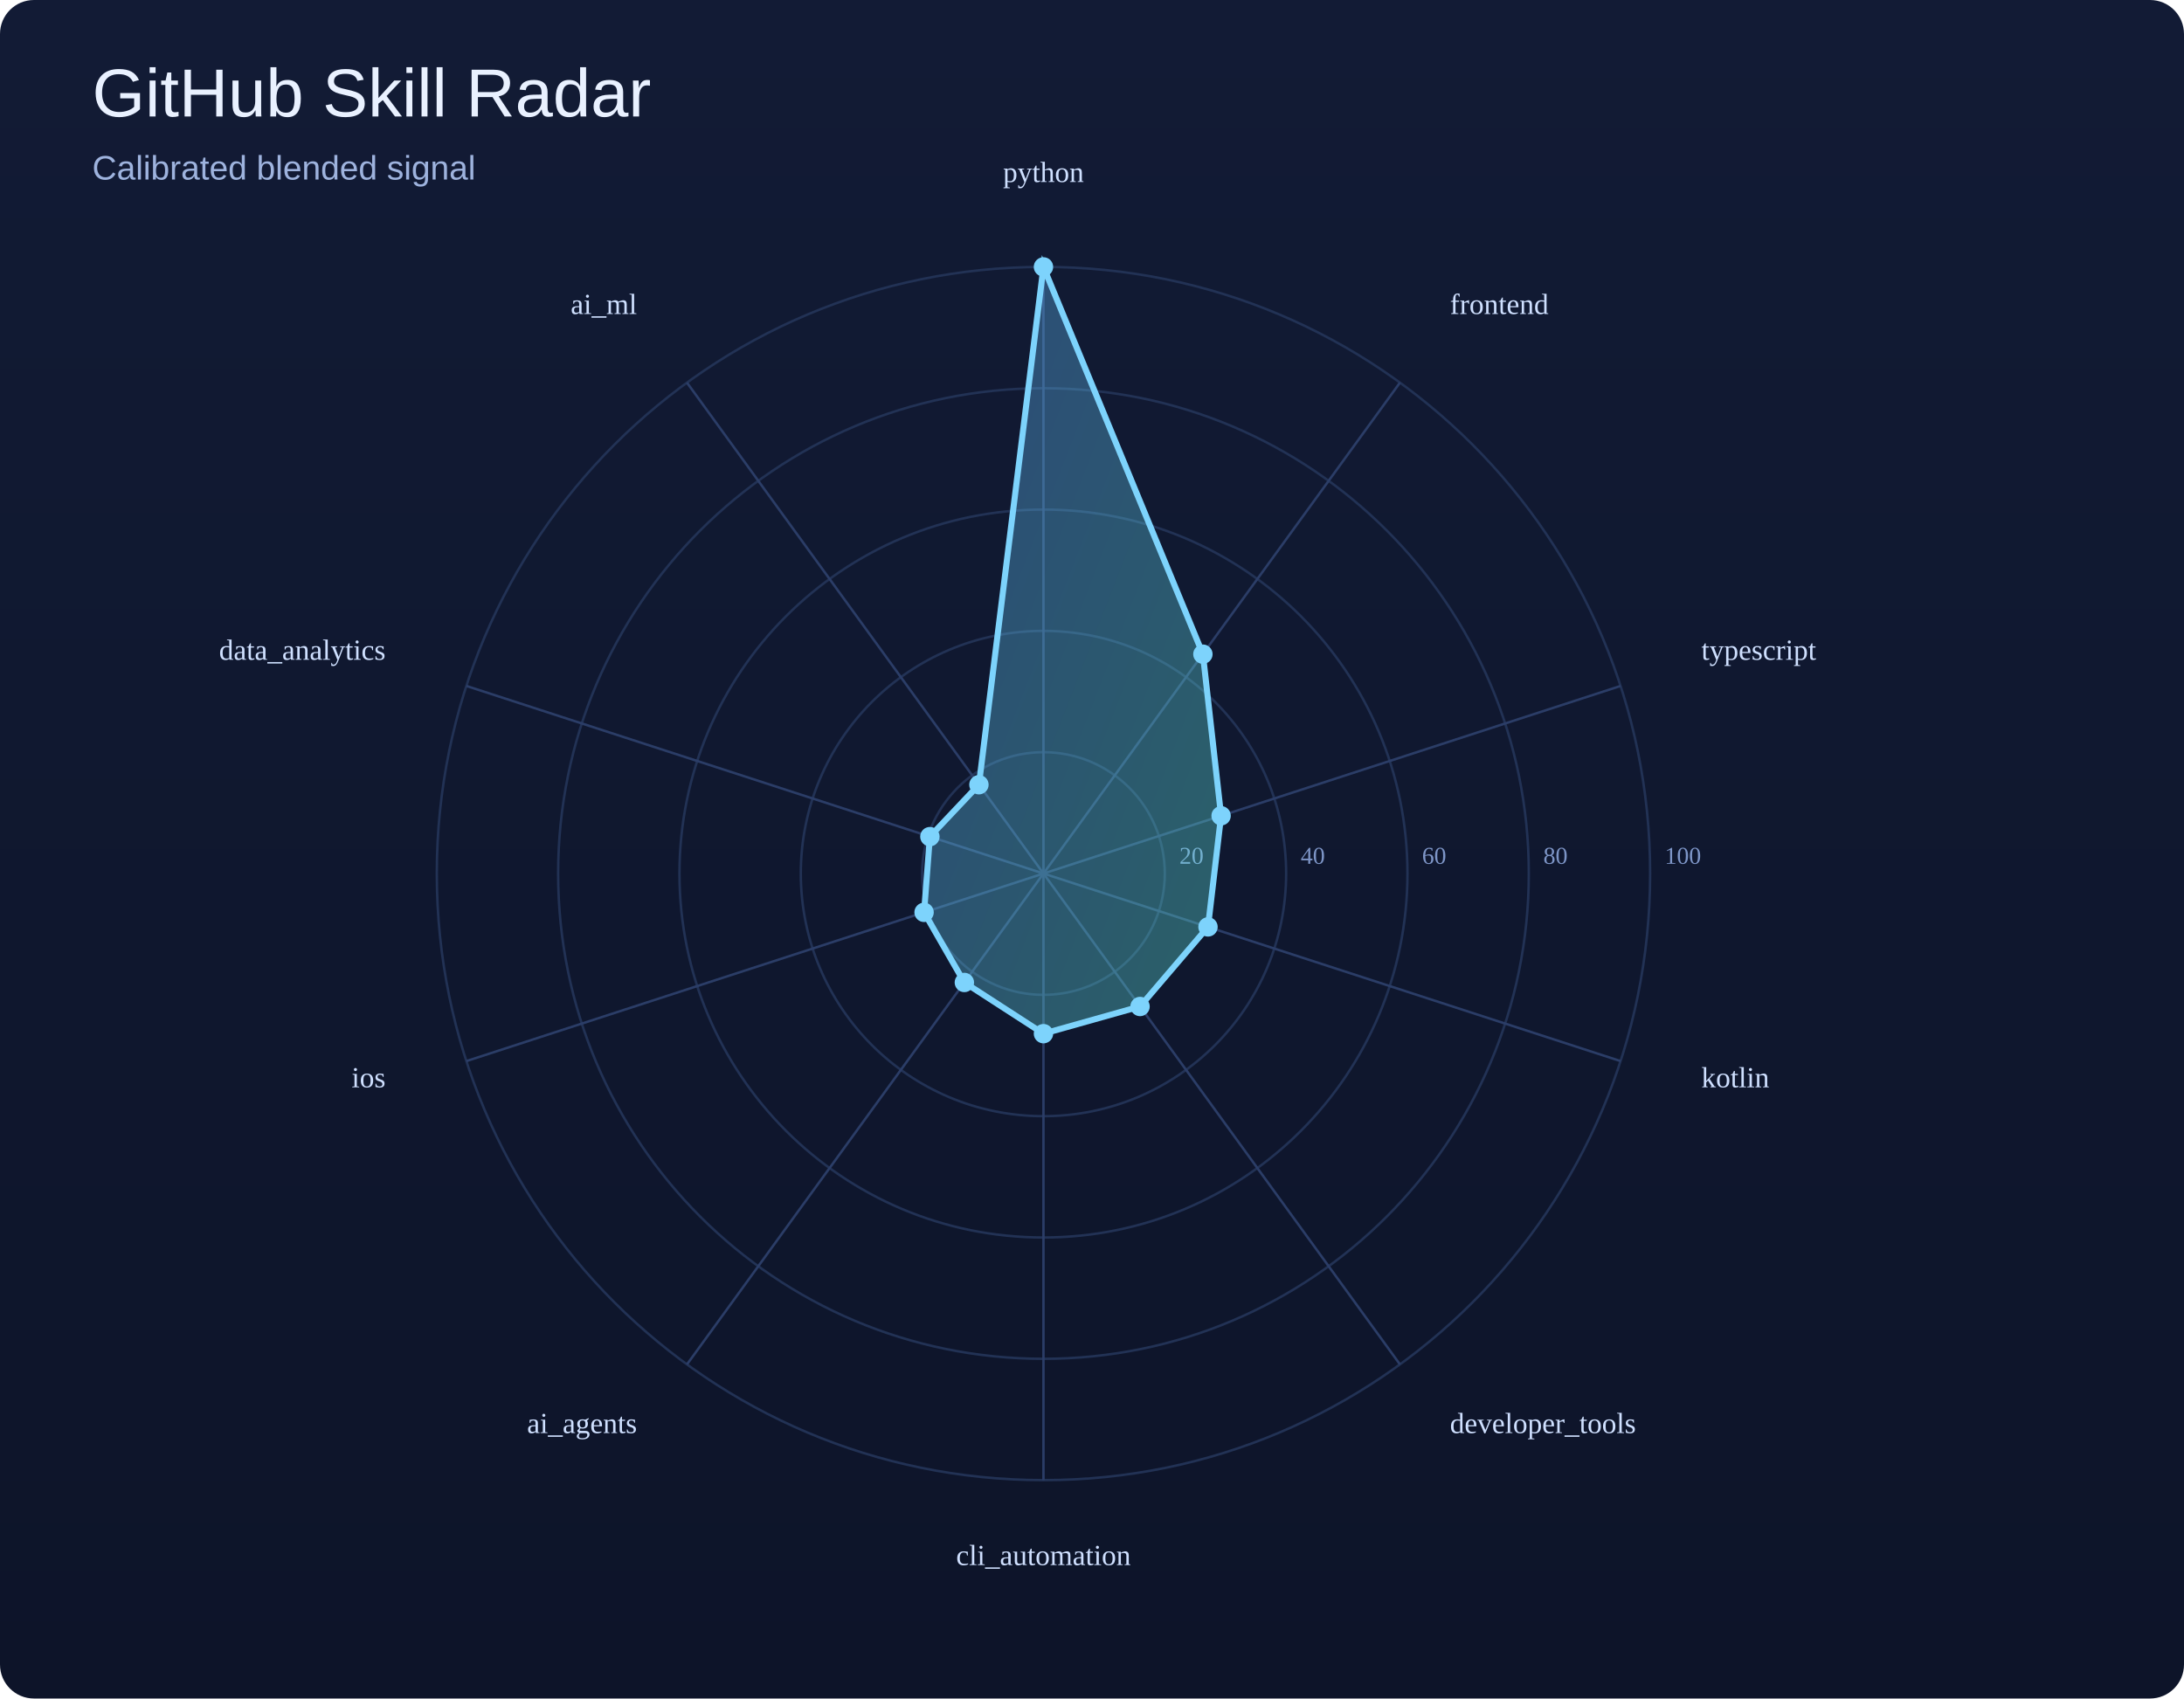
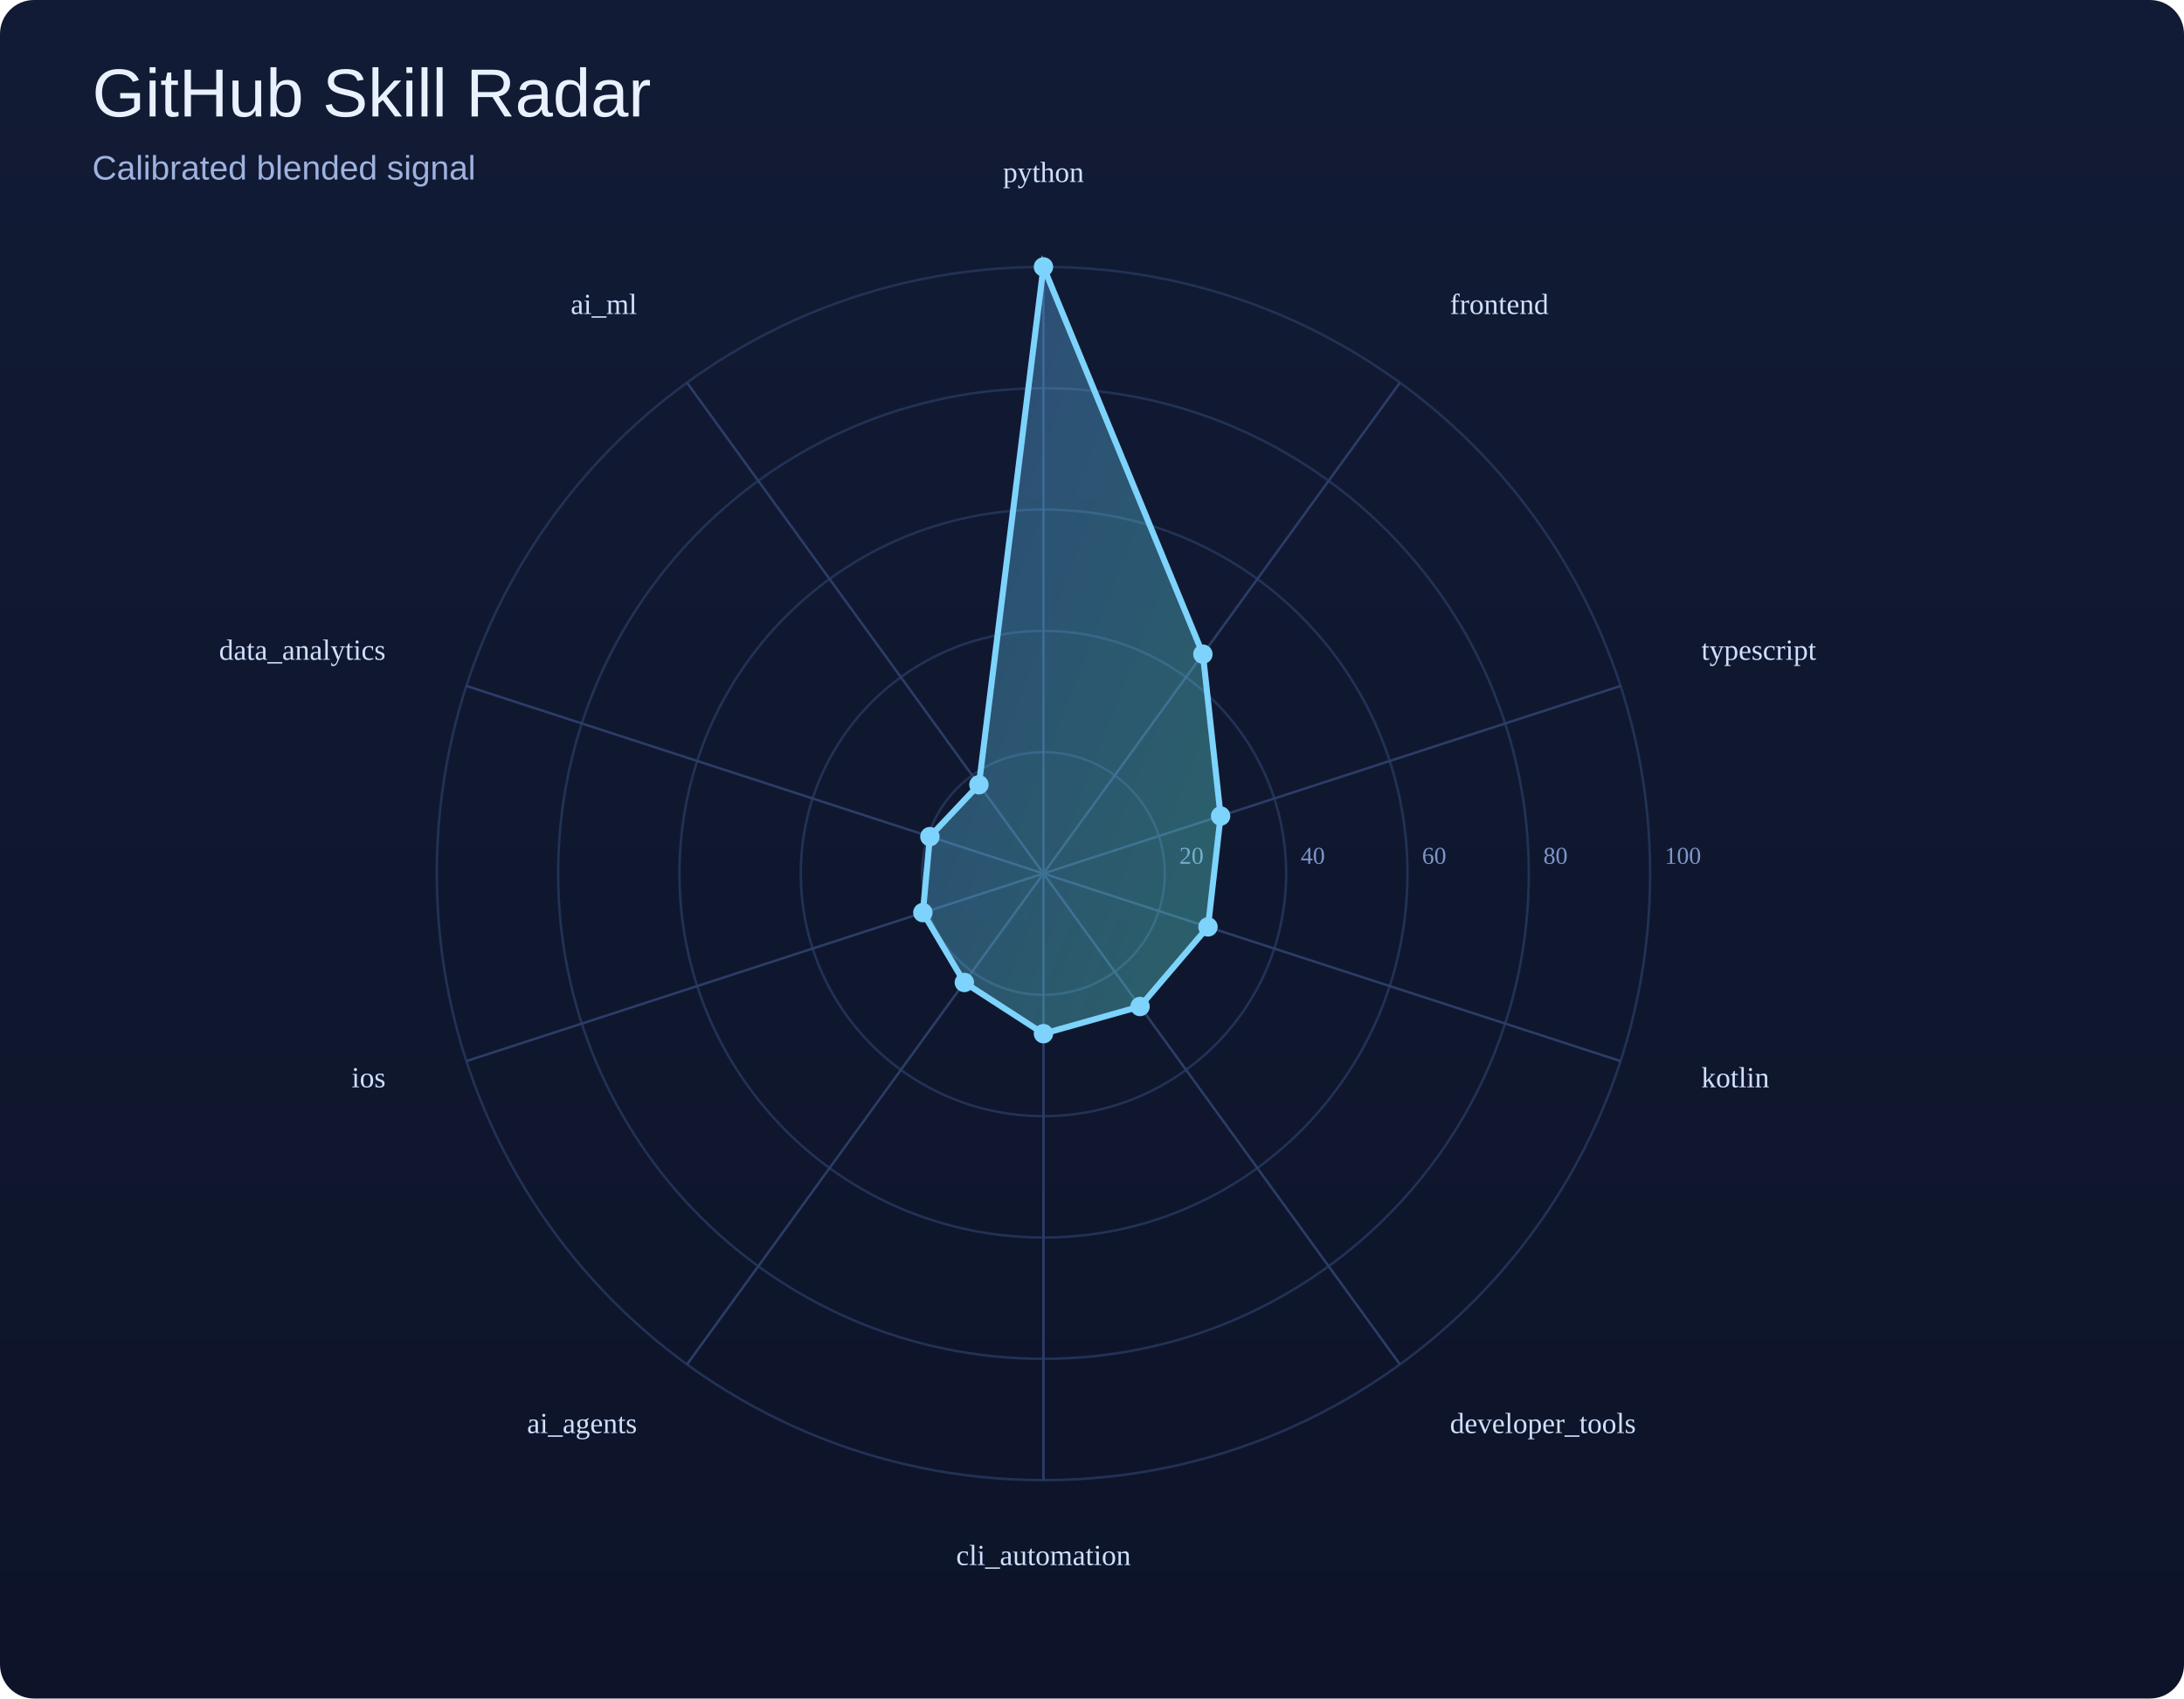
<svg xmlns="http://www.w3.org/2000/svg" width="900" height="700" viewBox="0 0 900 700">
  <defs>
    <linearGradient id="bg" x1="0" y1="0" x2="0" y2="1">
      <stop offset="0%" stop-color="#121b35" />
      <stop offset="100%" stop-color="#0d1429" />
    </linearGradient>
    <linearGradient id="poly" x1="0" y1="0" x2="1" y2="1">
      <stop offset="0%" stop-color="#60a5fa" />
      <stop offset="100%" stop-color="#5eead4" />
    </linearGradient>
  </defs>
  <rect width="100%" height="100%" fill="url(#bg)" rx="14" />
  <text x="38" y="48" font-size="28" font-family="Arial, sans-serif" fill="#e9f1ff">GitHub Skill Radar</text>
  <text x="38" y="74" font-size="14" font-family="Arial, sans-serif" fill="#9eb3de">Calibrated blended signal</text>
  <circle cx="430" cy="360" r="50.0" fill="none" stroke="#223255" stroke-width="1" />
  <text x="486.0" y="356.0" font-size="10" fill="#7d95c7">20</text>
  <circle cx="430" cy="360" r="100.0" fill="none" stroke="#223255" stroke-width="1" />
  <text x="536.0" y="356.0" font-size="10" fill="#7d95c7">40</text>
  <circle cx="430" cy="360" r="150.0" fill="none" stroke="#223255" stroke-width="1" />
  <text x="586.0" y="356.0" font-size="10" fill="#7d95c7">60</text>
  <circle cx="430" cy="360" r="200.0" fill="none" stroke="#223255" stroke-width="1" />
  <text x="636.0" y="356.0" font-size="10" fill="#7d95c7">80</text>
  <circle cx="430" cy="360" r="250.0" fill="none" stroke="#223255" stroke-width="1" />
  <text x="686.0" y="356.0" font-size="10" fill="#7d95c7">100</text>
  <line x1="430" y1="360" x2="430.0" y2="110.0" stroke="#2b3d67" stroke-width="1" />
  <line x1="430" y1="360" x2="576.9" y2="157.7" stroke="#2b3d67" stroke-width="1" />
  <line x1="430" y1="360" x2="667.8" y2="282.7" stroke="#2b3d67" stroke-width="1" />
  <line x1="430" y1="360" x2="667.8" y2="437.3" stroke="#2b3d67" stroke-width="1" />
  <line x1="430" y1="360" x2="576.9" y2="562.3" stroke="#2b3d67" stroke-width="1" />
  <line x1="430" y1="360" x2="430.0" y2="610.0" stroke="#2b3d67" stroke-width="1" />
  <line x1="430" y1="360" x2="283.1" y2="562.3" stroke="#2b3d67" stroke-width="1" />
  <line x1="430" y1="360" x2="192.2" y2="437.3" stroke="#2b3d67" stroke-width="1" />
  <line x1="430" y1="360" x2="192.2" y2="282.7" stroke="#2b3d67" stroke-width="1" />
  <line x1="430" y1="360" x2="283.1" y2="157.7" stroke="#2b3d67" stroke-width="1" />
-   <polygon points="430.0,110.0 495.7,269.6 503.2,336.2 497.8,382.0 469.8,414.8 430.0,426.0 397.4,404.9 380.8,376.0 383.2,344.8 403.4,323.4" fill="url(#poly)" fill-opacity="0.35" stroke="#7dd3fc" stroke-width="2.5" />
+   <polygon points="430.0,110.0 495.7,269.6 503.0,336.3 497.8,382.0 469.8,414.8 430.0,426.0 397.4,404.9 380.3,376.1 383.2,344.8 403.4,323.4" fill="url(#poly)" fill-opacity="0.35" stroke="#7dd3fc" stroke-width="2.5" />
  <circle cx="430.0" cy="110.0" r="4" fill="#7dd3fc" />
  <circle cx="495.7" cy="269.6" r="4" fill="#7dd3fc" />
-   <circle cx="503.2" cy="336.2" r="4" fill="#7dd3fc" />
+   <circle cx="503.0" cy="336.3" r="4" fill="#7dd3fc" />
  <circle cx="497.8" cy="382.0" r="4" fill="#7dd3fc" />
  <circle cx="469.8" cy="414.8" r="4" fill="#7dd3fc" />
  <circle cx="430.0" cy="426.0" r="4" fill="#7dd3fc" />
  <circle cx="397.4" cy="404.9" r="4" fill="#7dd3fc" />
-   <circle cx="380.8" cy="376.0" r="4" fill="#7dd3fc" />
+   <circle cx="380.3" cy="376.1" r="4" fill="#7dd3fc" />
  <circle cx="383.2" cy="344.8" r="4" fill="#7dd3fc" />
  <circle cx="403.4" cy="323.4" r="4" fill="#7dd3fc" />
  <text x="430.0" y="75.0" text-anchor="middle" font-size="12" fill="#cfe0ff">python</text>
  <text x="597.5" y="129.4" text-anchor="start" font-size="12" fill="#cfe0ff">frontend</text>
  <text x="701.1" y="271.9" text-anchor="start" font-size="12" fill="#cfe0ff">typescript</text>
  <text x="701.1" y="448.1" text-anchor="start" font-size="12" fill="#cfe0ff">kotlin</text>
  <text x="597.5" y="590.6" text-anchor="start" font-size="12" fill="#cfe0ff">developer_tools</text>
  <text x="430.0" y="645.0" text-anchor="middle" font-size="12" fill="#cfe0ff">cli_automation</text>
  <text x="262.5" y="590.6" text-anchor="end" font-size="12" fill="#cfe0ff">ai_agents</text>
  <text x="158.9" y="448.1" text-anchor="end" font-size="12" fill="#cfe0ff">ios</text>
  <text x="158.9" y="271.9" text-anchor="end" font-size="12" fill="#cfe0ff">data_analytics</text>
  <text x="262.5" y="129.4" text-anchor="end" font-size="12" fill="#cfe0ff">ai_ml</text>
</svg>
